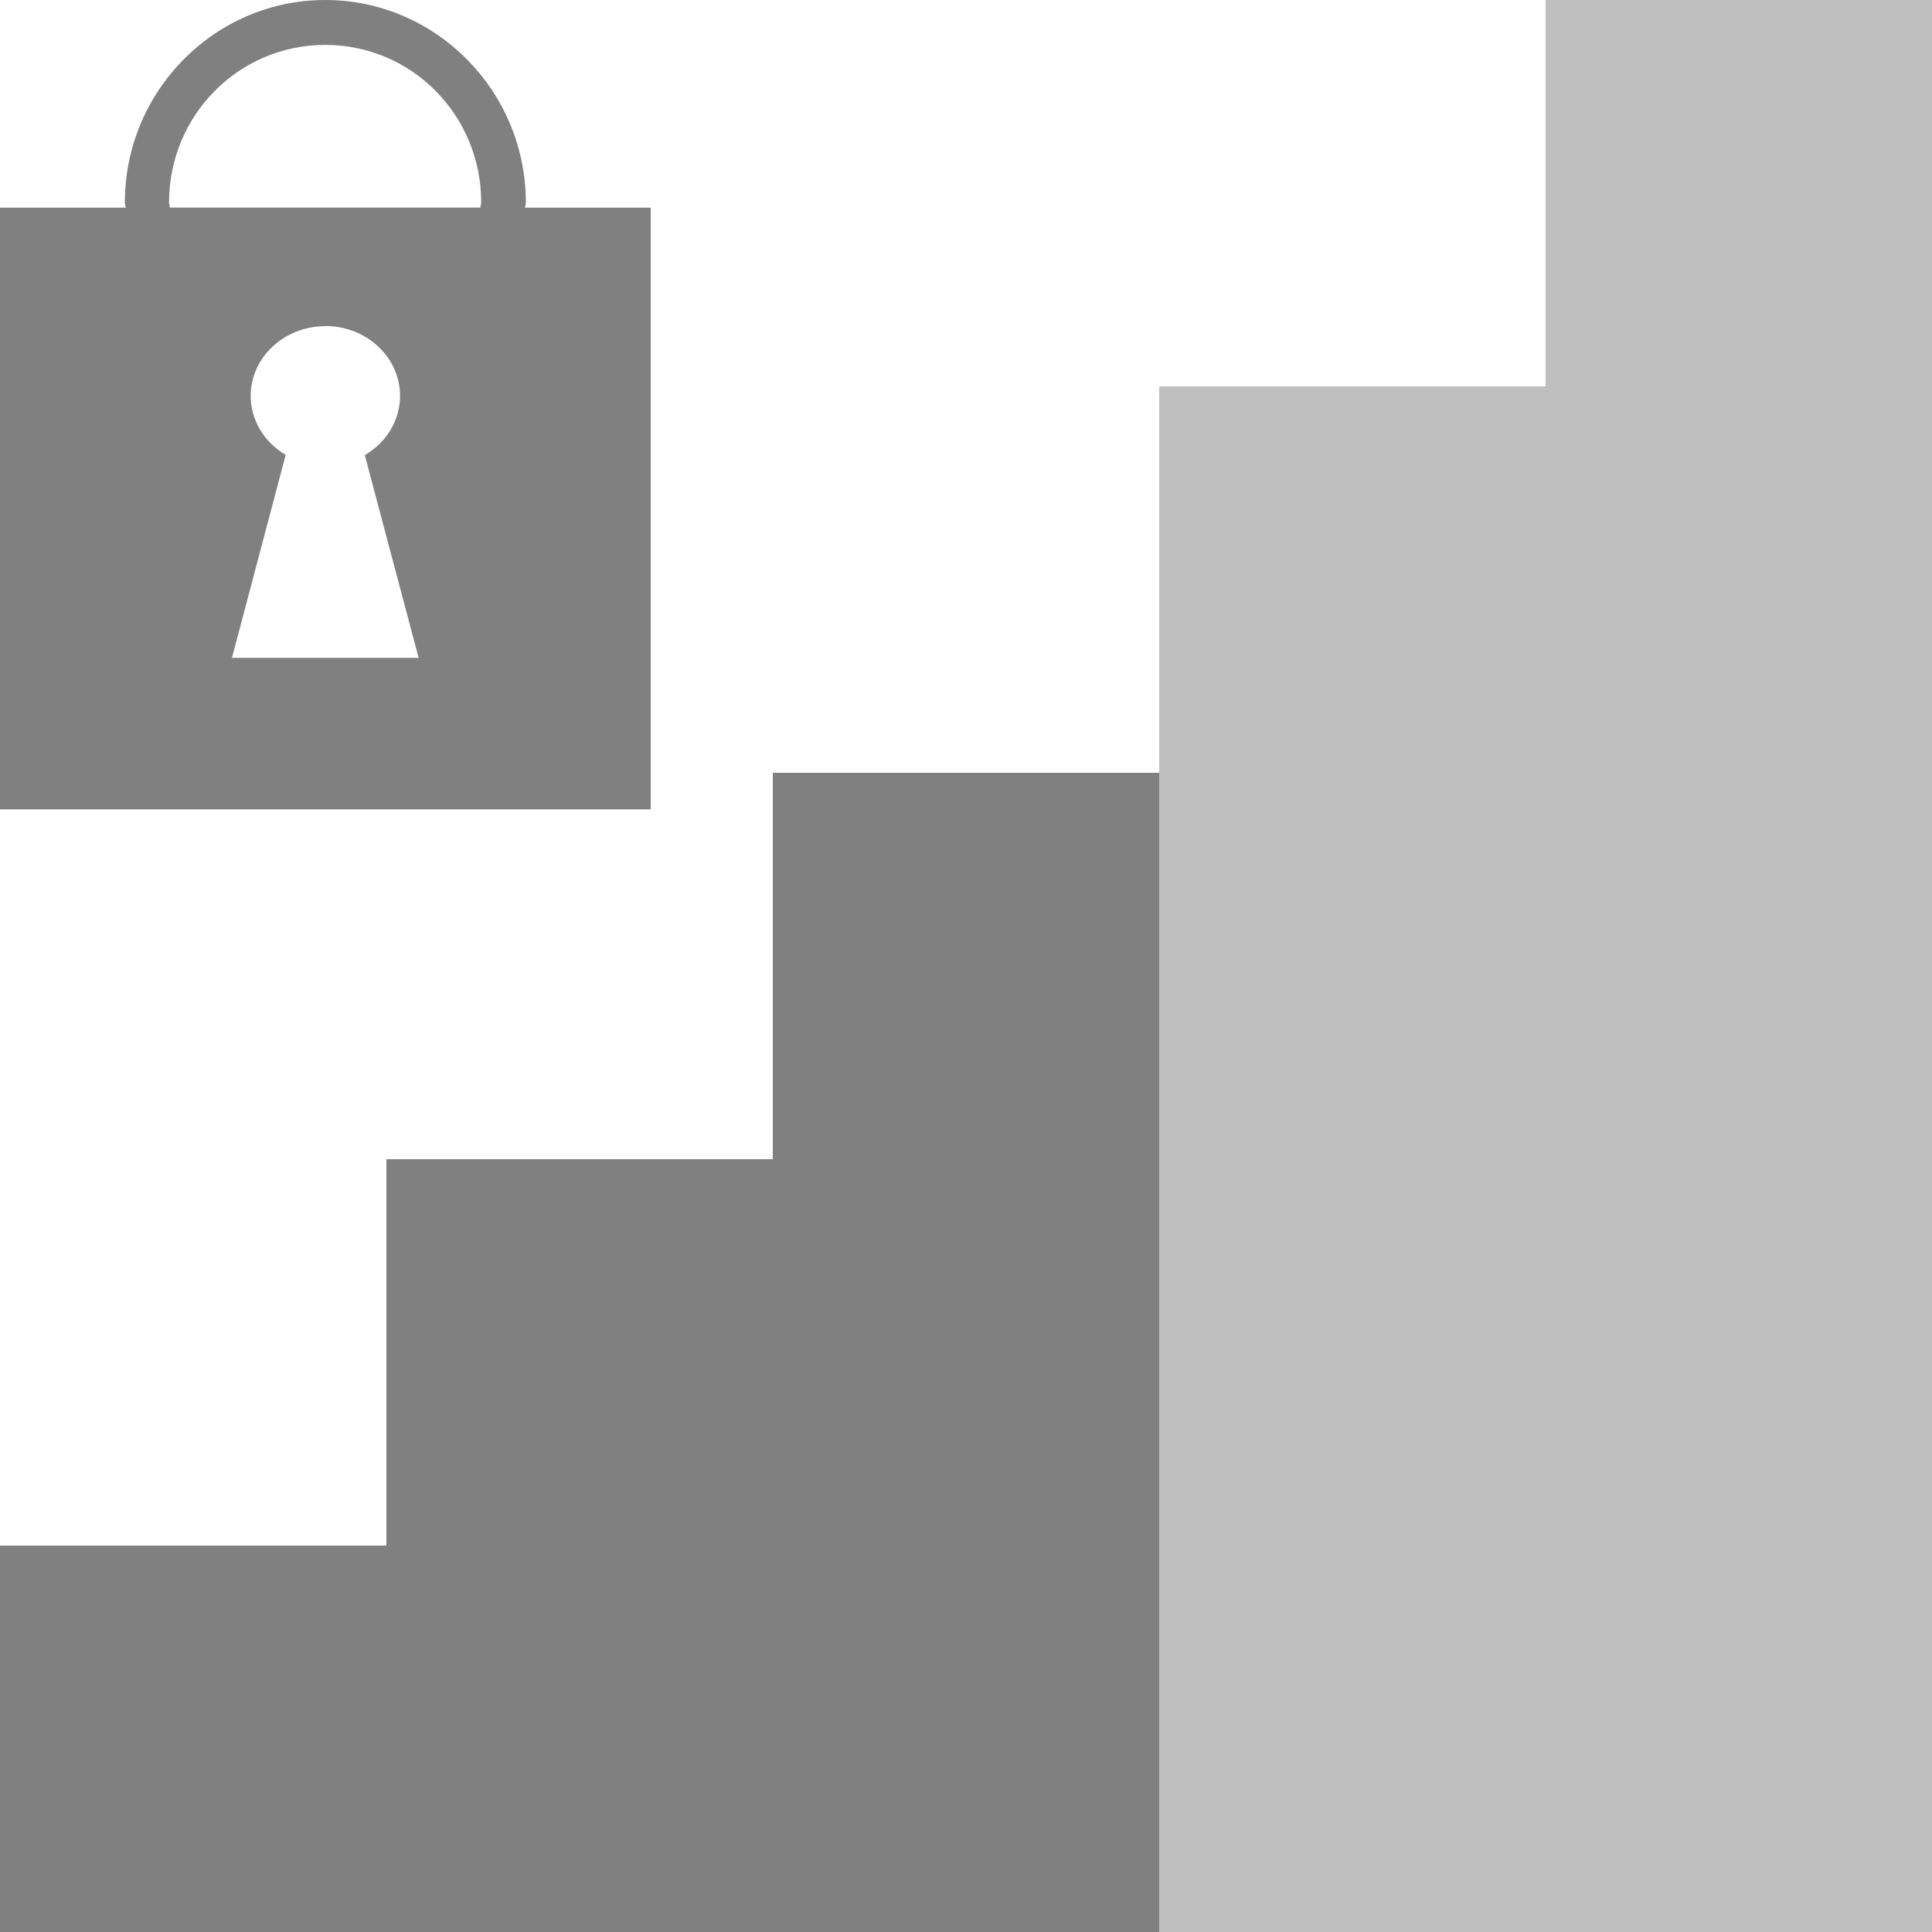
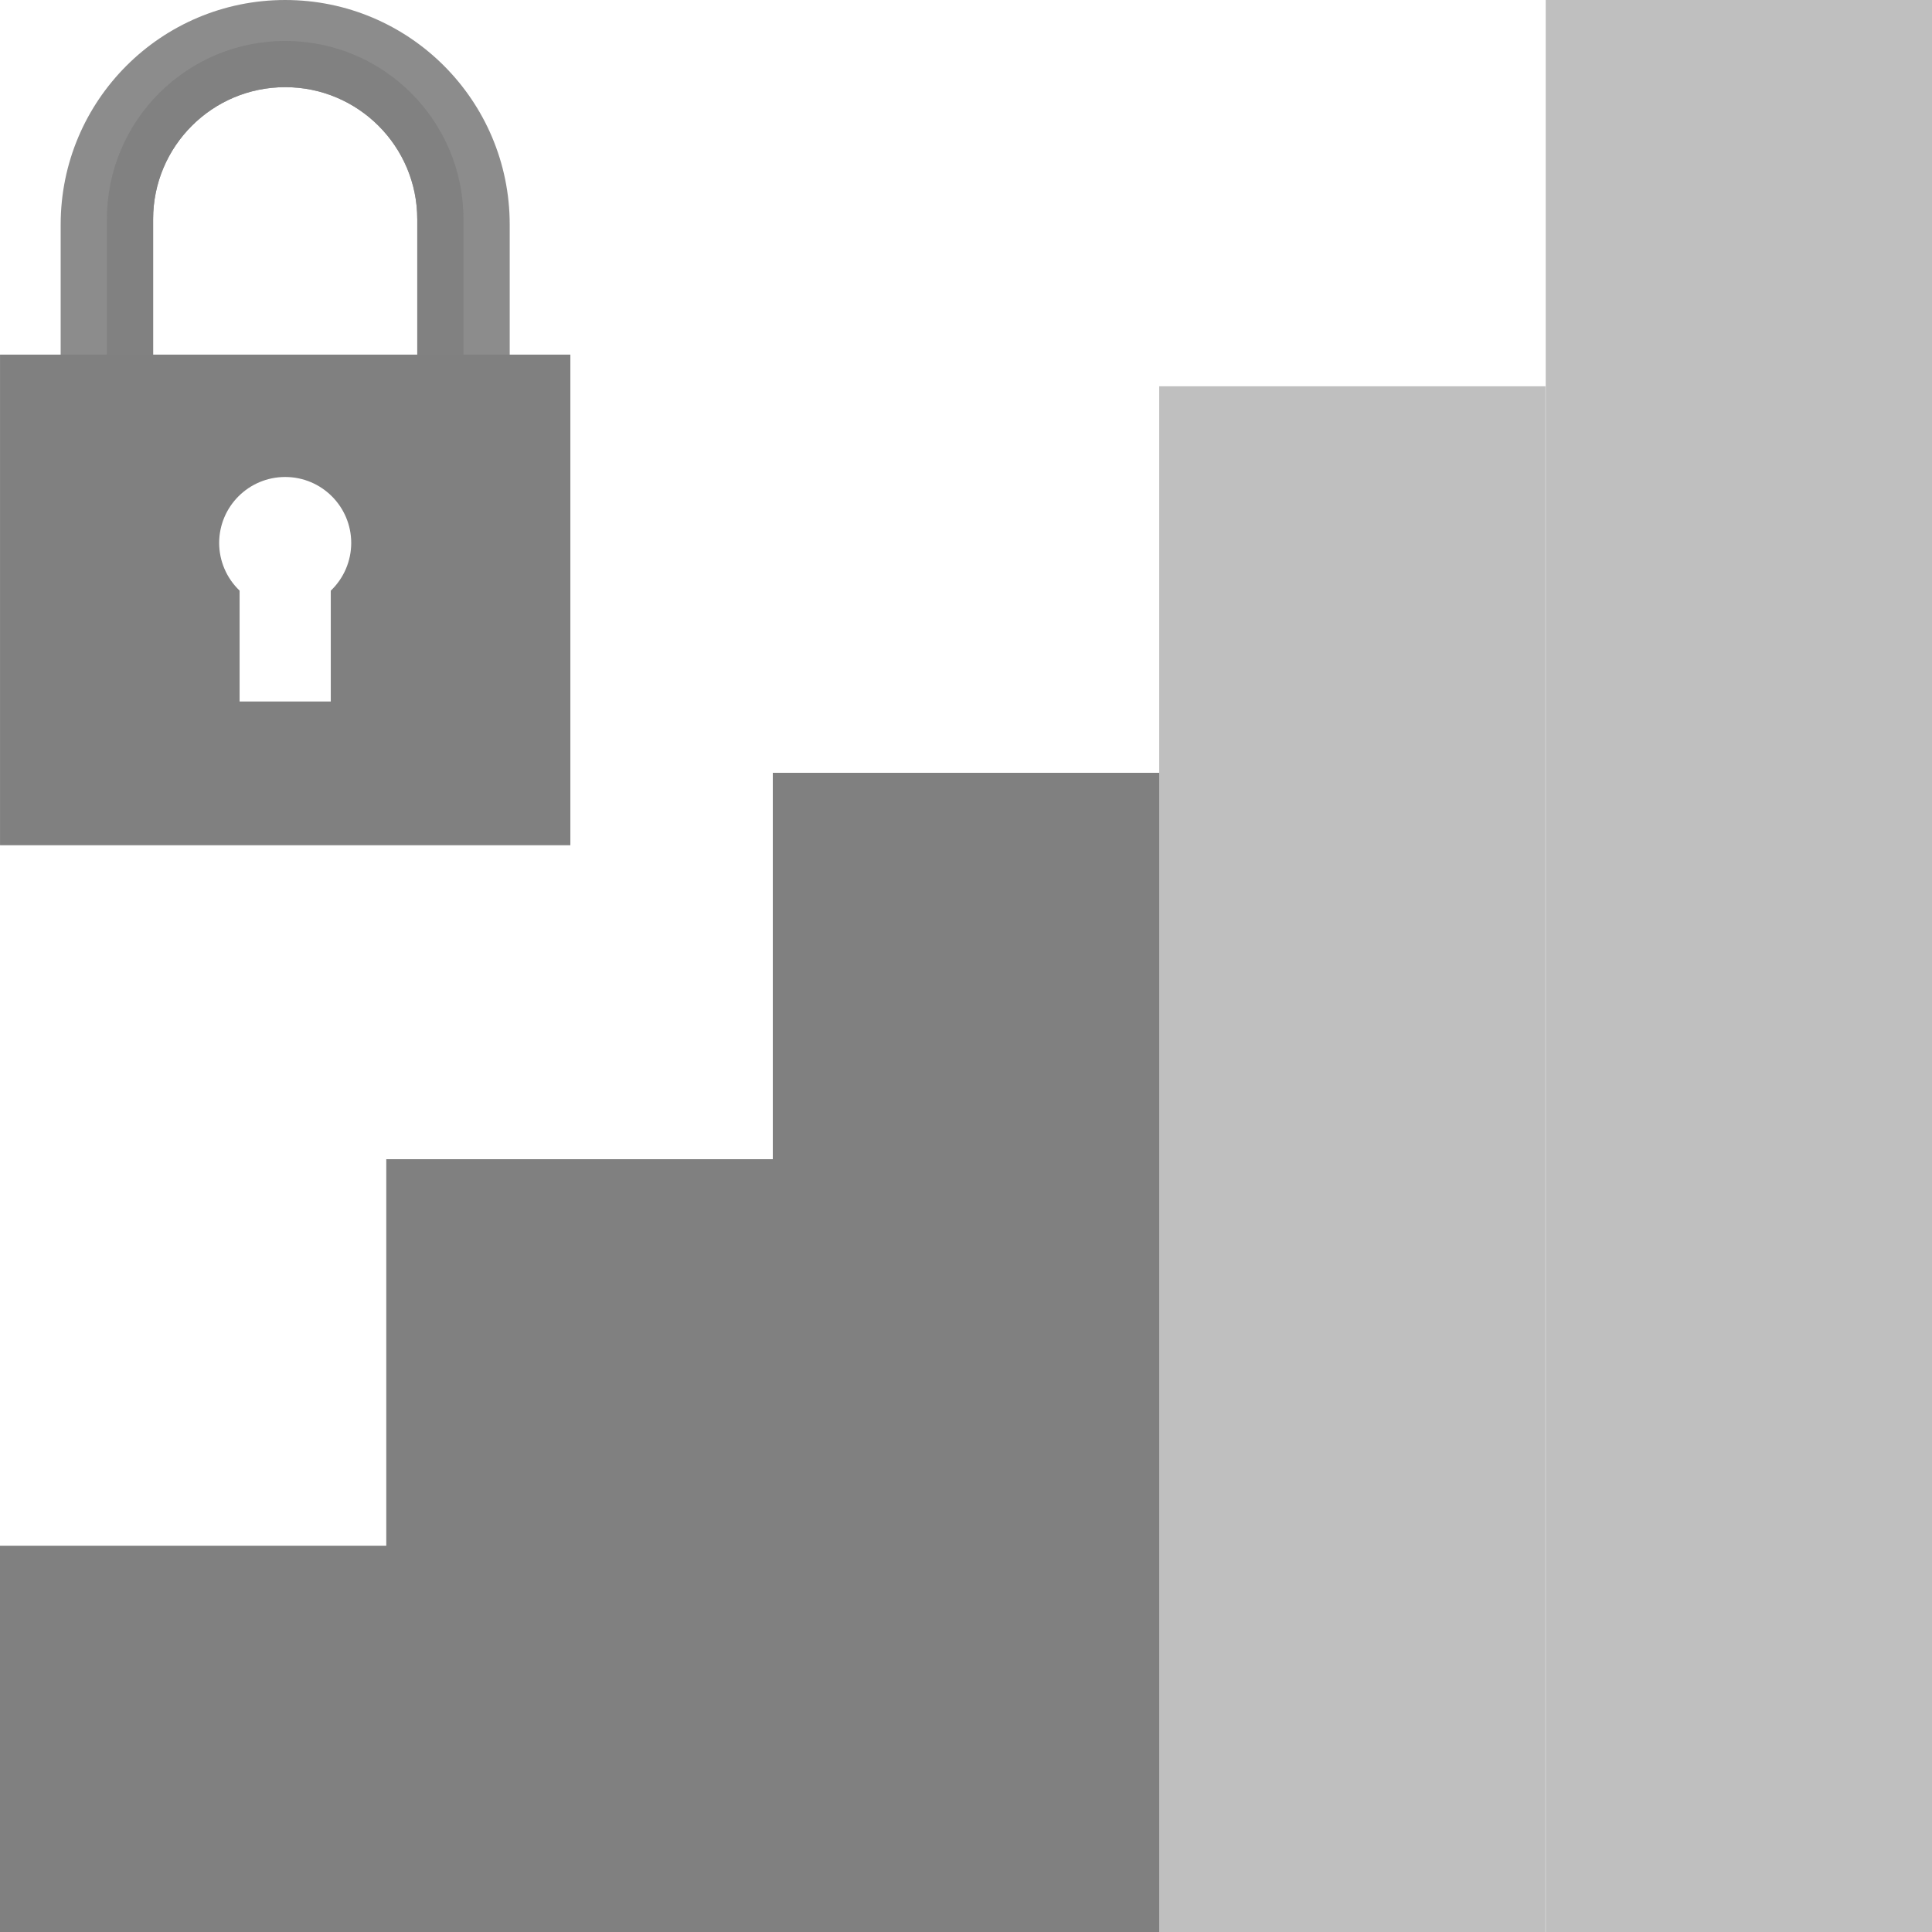
<svg xmlns="http://www.w3.org/2000/svg" height="16" width="16" version="1.1" id="svg4">
  <defs id="defs8" />
-   <rect style="opacity:1;fill:#808080;fill-opacity:1;stroke:none;stroke-width:1.094;stroke-linecap:butt;stroke-linejoin:bevel;stroke-miterlimit:4;stroke-dasharray:none;stroke-opacity:1;paint-order:fill markers stroke" id="rect817" width="3.2" height="9.6" x="6.4" y="6.4" />
-   <rect style="opacity:1;fill:#808080;fill-opacity:1;stroke:none;stroke-width:0.893;stroke-linecap:butt;stroke-linejoin:bevel;stroke-miterlimit:4;stroke-dasharray:none;stroke-opacity:1;paint-order:fill markers stroke" id="rect817-3" width="3.2" height="6.4" x="3.2" y="9.6" />
-   <rect style="opacity:0.5;fill:#808080;fill-opacity:1;stroke:none;stroke-width:1.263;stroke-linecap:butt;stroke-linejoin:bevel;stroke-miterlimit:4;stroke-dasharray:none;stroke-opacity:1;paint-order:fill markers stroke" id="rect817-6" width="3.2" height="12.8" x="9.6" y="3.2" />
-   <rect style="opacity:1;fill:#808080;fill-opacity:1;stroke:none;stroke-width:0.632;stroke-linecap:butt;stroke-linejoin:bevel;stroke-miterlimit:4;stroke-dasharray:none;stroke-opacity:1;paint-order:fill markers stroke" id="rect817-7" width="3.2" height="3.2" x="-2.3841858e-07" y="12.8" />
-   <rect style="opacity:0.5;fill:#808080;fill-opacity:1;stroke:none;stroke-width:1.412;stroke-linecap:butt;stroke-linejoin:bevel;stroke-miterlimit:4;stroke-dasharray:none;stroke-opacity:1;paint-order:fill markers stroke" id="rect817-5" width="3.2" height="16" x="12.8" y="0" />
-   <path style="fill:#808080;fill-opacity:1;stroke:none;stroke-width:0.031;stroke-miterlimit:10;stroke-dasharray:none;stroke-opacity:1" d="M 2.694,0 C 1.779,0 1.034,0.753 1.034,1.677 c 6e-6,0.015 0.006,0.028 0.007,0.043 H 0 v 4.983 H 5.389 V 1.72 H 4.348 c 3.91e-4,-0.015 0.007,-0.028 0.007,-0.043 C 4.354,0.753 3.609,0 2.694,0 Z m 0,0.372 c 0.716,0 1.291,0.582 1.291,1.304 -8e-6,0.015 -0.006,0.028 -0.007,0.043 h -2.571 c -4.97e-4,-0.015 -0.007,-0.028 -0.007,-0.043 3.93e-4,-0.722 0.577,-1.304 1.293,-1.304 z m 0,2.328 a 0.619,0.578 0 0 1 0.619,0.578 0.619,0.578 0 0 1 -0.292,0.491 l 0.446,1.679 H 1.921 L 2.366,3.767 A 0.619,0.578 0 0 1 2.076,3.278 0.619,0.578 0 0 1 2.694,2.701 Z" id="rect1093" />
+   <path style="opacity:1;fill:#808080;fill-opacity:1;stroke:none;stroke-width:1.094;stroke-linecap:butt;stroke-linejoin:bevel;stroke-miterlimit:4;stroke-dasharray:none;stroke-opacity:1;paint-order:fill markers stroke" d="M 6.4 6.4 L 6.4 9.6 L 3.199 9.6 L 3.199 12.801 L 0 12.801 L 0 16 L 3.199 16 L 6.4 16 L 9.6 16 L 9.6 6.4 L 6.4 6.4 z " id="rect817" />
+   <path style="opacity:0.5;fill:#808080;fill-opacity:1;stroke:none;stroke-width:1.263;stroke-linecap:butt;stroke-linejoin:bevel;stroke-miterlimit:4;stroke-dasharray:none;stroke-opacity:1;paint-order:fill markers stroke" d="M 12.801 0 L 12.801 16 L 16 16 L 16 0 L 12.801 0 z M 9.6 3.199 L 9.6 16 L 12.799 16 L 12.799 3.199 L 9.6 3.199 z " id="rect817-6" />
+   <g transform="matrix(0.4375,0,0,0.4375,-1.138184,0)" id="g820">
+     <path id="path1177" d="M 8,0 A 4.25,4.25 0 0 0 3.75,4.25 v 8.5 H 5.5 v -8.6 a 2.5,2.5 0 0 1 2.5,-2.5 2.5,2.5 0 0 1 2.5,2.5 v 8.6 h 1.75 V 4.25 A 4.25,4.25 0 0 0 8,0 Z" style="opacity:0.9;fill:#808080;fill-opacity:1;fill-rule:nonzero;stroke:none;stroke-width:0.09;stroke-linecap:butt;stroke-linejoin:bevel;stroke-miterlimit:4;stroke-dasharray:none;stroke-opacity:1;paint-order:fill markers stroke" />
+     <path id="path1177-5" d="M 8,0.775 A 3.375,3.375 0 0 0 4.625,4.15 v 8.6 H 5.5 v -8.6 a 2.5,2.5 0 0 1 2.5,-2.5 2.5,2.5 0 0 1 2.5,2.5 v 8.6 h 0.875 V 4.15 A 3.375,3.375 0 0 0 8,0.775 Z" style="display:inline;opacity:0.9;fill:#808080;fill-opacity:1;fill-rule:nonzero;stroke:none;stroke-width:0.071;stroke-linecap:butt;stroke-linejoin:bevel;stroke-miterlimit:4;stroke-dasharray:none;stroke-opacity:1;paint-order:fill markers stroke" />
+     <path id="rect1106-3" d="M 2.602,6.713 V 16 H 13.398 V 6.713 Z M 8,9.029 a 1.25,1.25 0 0 1 1.25,1.25 1.25,1.25 0 0 1 -0.387,0.902 v 2.098 H 7.137 V 11.18 A 1.25,1.25 0 0 1 6.75,10.279 1.25,1.25 0 0 1 8,9.029 Z" style="display:inline;opacity:1;fill:#808080;fill-opacity:1;fill-rule:nonzero;stroke:none;stroke-width:0.464;stroke-linecap:butt;stroke-linejoin:bevel;stroke-miterlimit:4;stroke-dasharray:none;stroke-opacity:1;paint-order:fill markers stroke" />
+   </g>
</svg>
